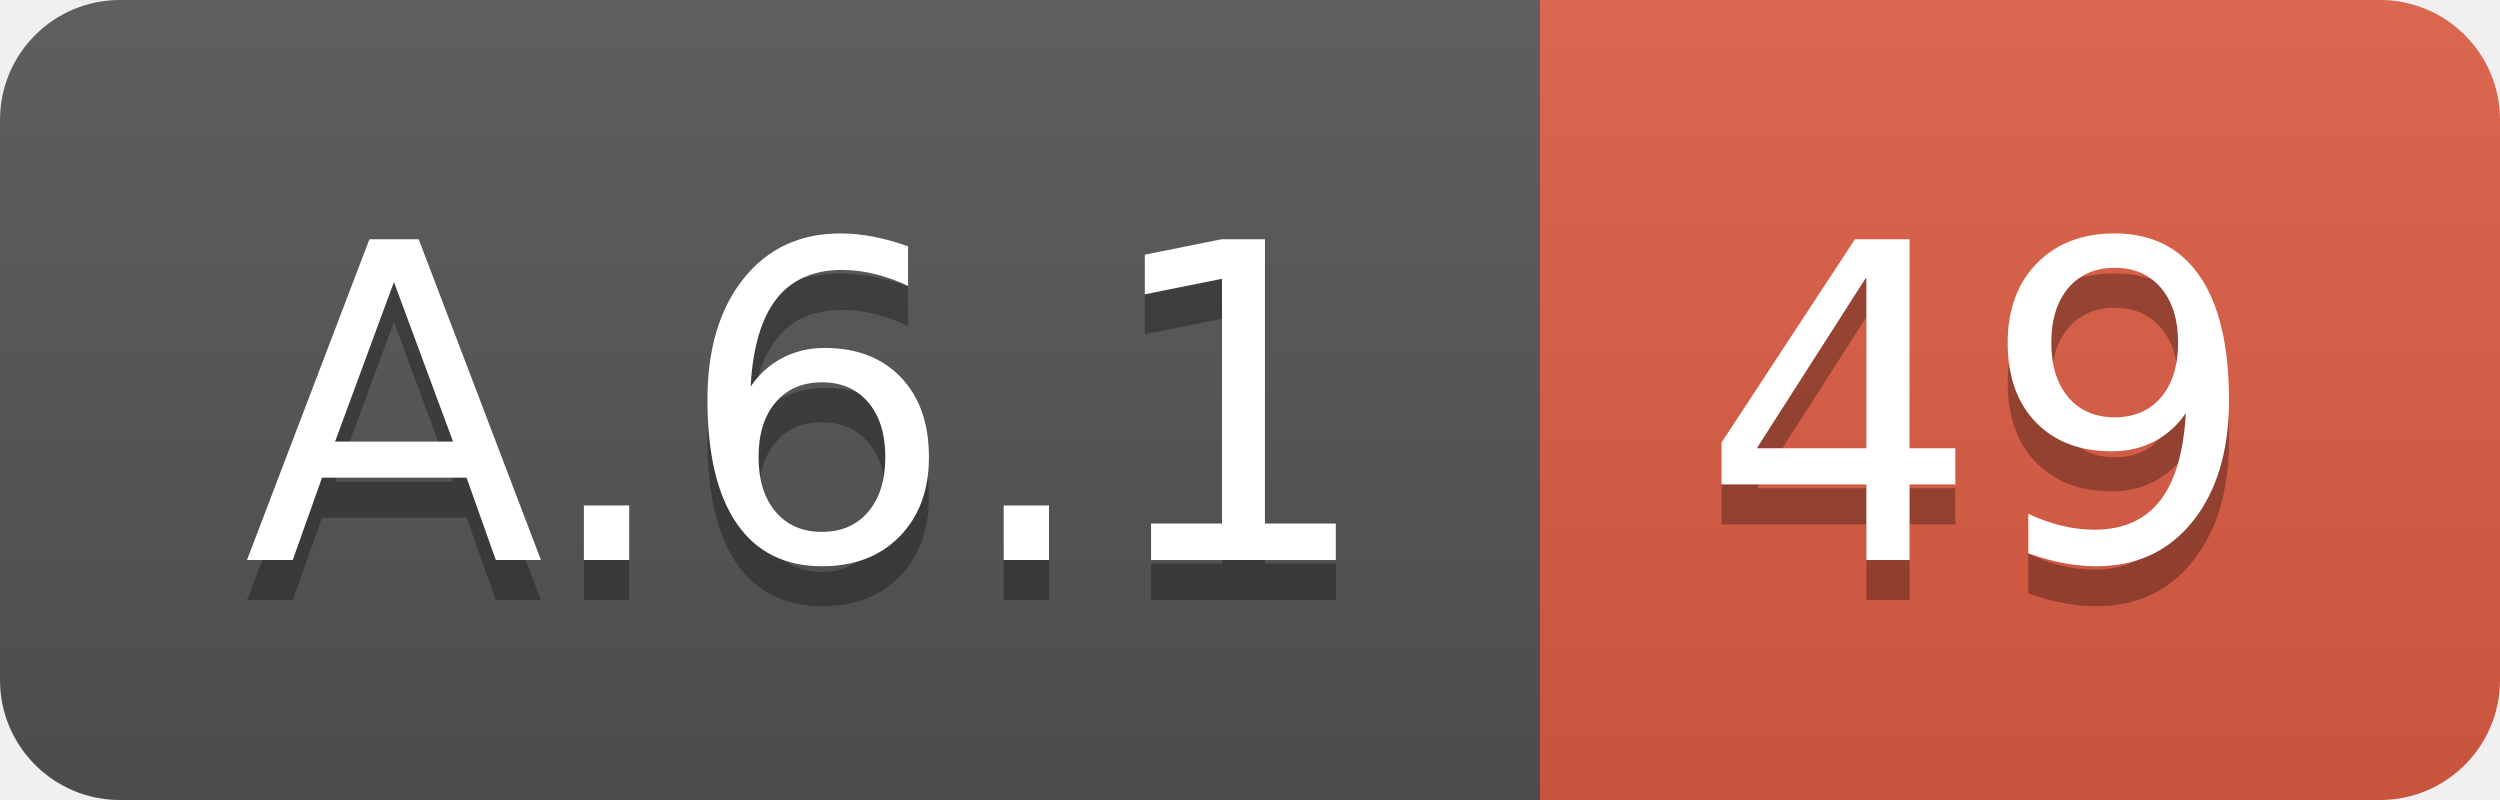
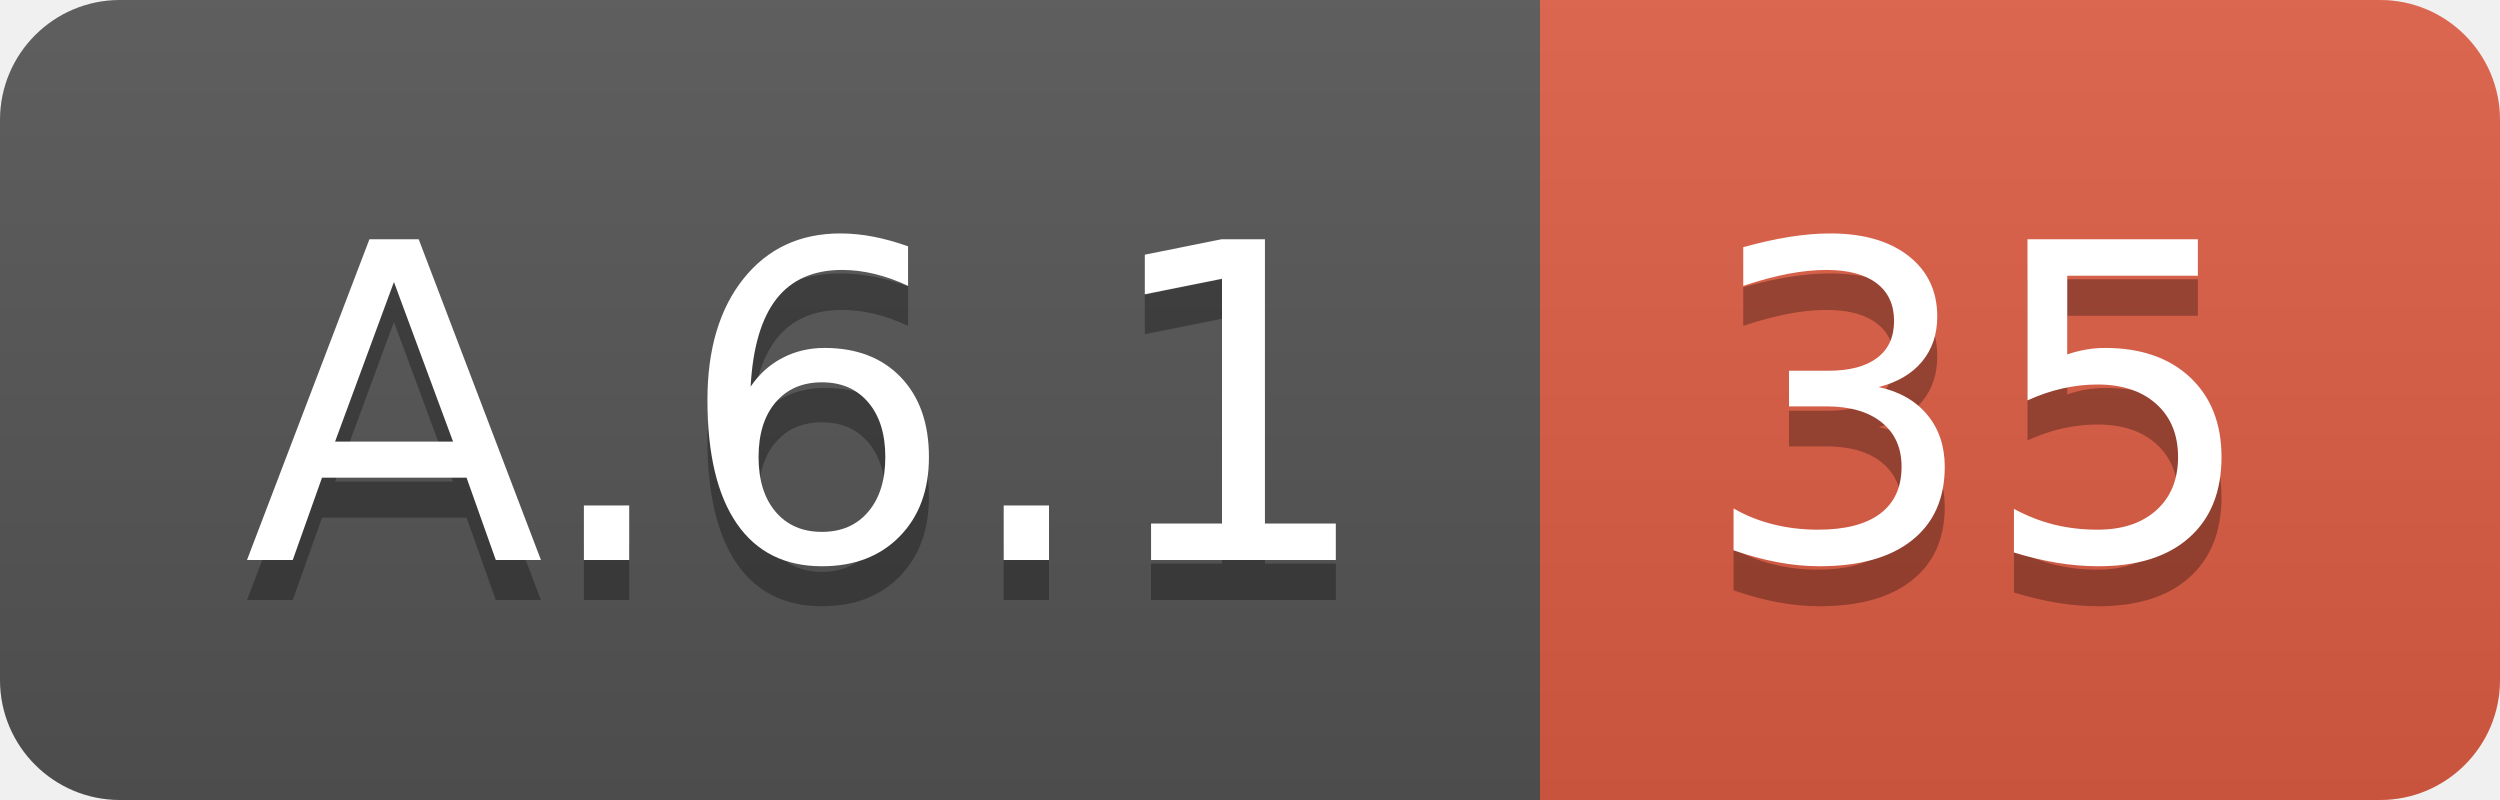
<svg xmlns="http://www.w3.org/2000/svg" width="62.5" height="20">
  <linearGradient id="smooth" x2="0" y2="100%">
    <stop offset="0" stop-color="#bbb" stop-opacity=".1" />
    <stop offset="1" stop-opacity=".1" />
  </linearGradient>
  <clipPath id="round">
    <rect width="62.5" height="20" rx="3" fill="#fff" />
  </clipPath>
  <g clip-path="url(#round)">
    <rect width="38.5" height="20" fill="#555" />
    <rect x="38.5" width="24.0" height="20" fill="#e05d44" />
    <rect width="62.5" height="20" fill="url(#smooth)" />
  </g>
  <g fill="#fff" text-anchor="middle" font-family="DejaVu Sans,Verdana,Geneva,sans-serif" font-size="110">
    <text x="202.5" y="150" fill="#010101" fill-opacity=".3" transform="scale(0.1)" textLength="285.0" lengthAdjust="spacing">A.6.1</text>
    <text x="202.5" y="140" transform="scale(0.1)" textLength="285.0" lengthAdjust="spacing">A.6.1</text>
-     <text x="495.0" y="150" fill="#010101" fill-opacity=".3" transform="scale(0.1)" textLength="140.0" lengthAdjust="spacing">49</text>
-     <text x="495.0" y="140" transform="scale(0.1)" textLength="140.0" lengthAdjust="spacing">49</text>
+     <text x="495.0" y="150" fill="#010101" fill-opacity=".3" transform="scale(0.1)" textLength="140.0" lengthAdjust="spacing">35</text>
+     <text x="495.0" y="140" transform="scale(0.1)" textLength="140.0" lengthAdjust="spacing">35</text>
  </g>
</svg>
